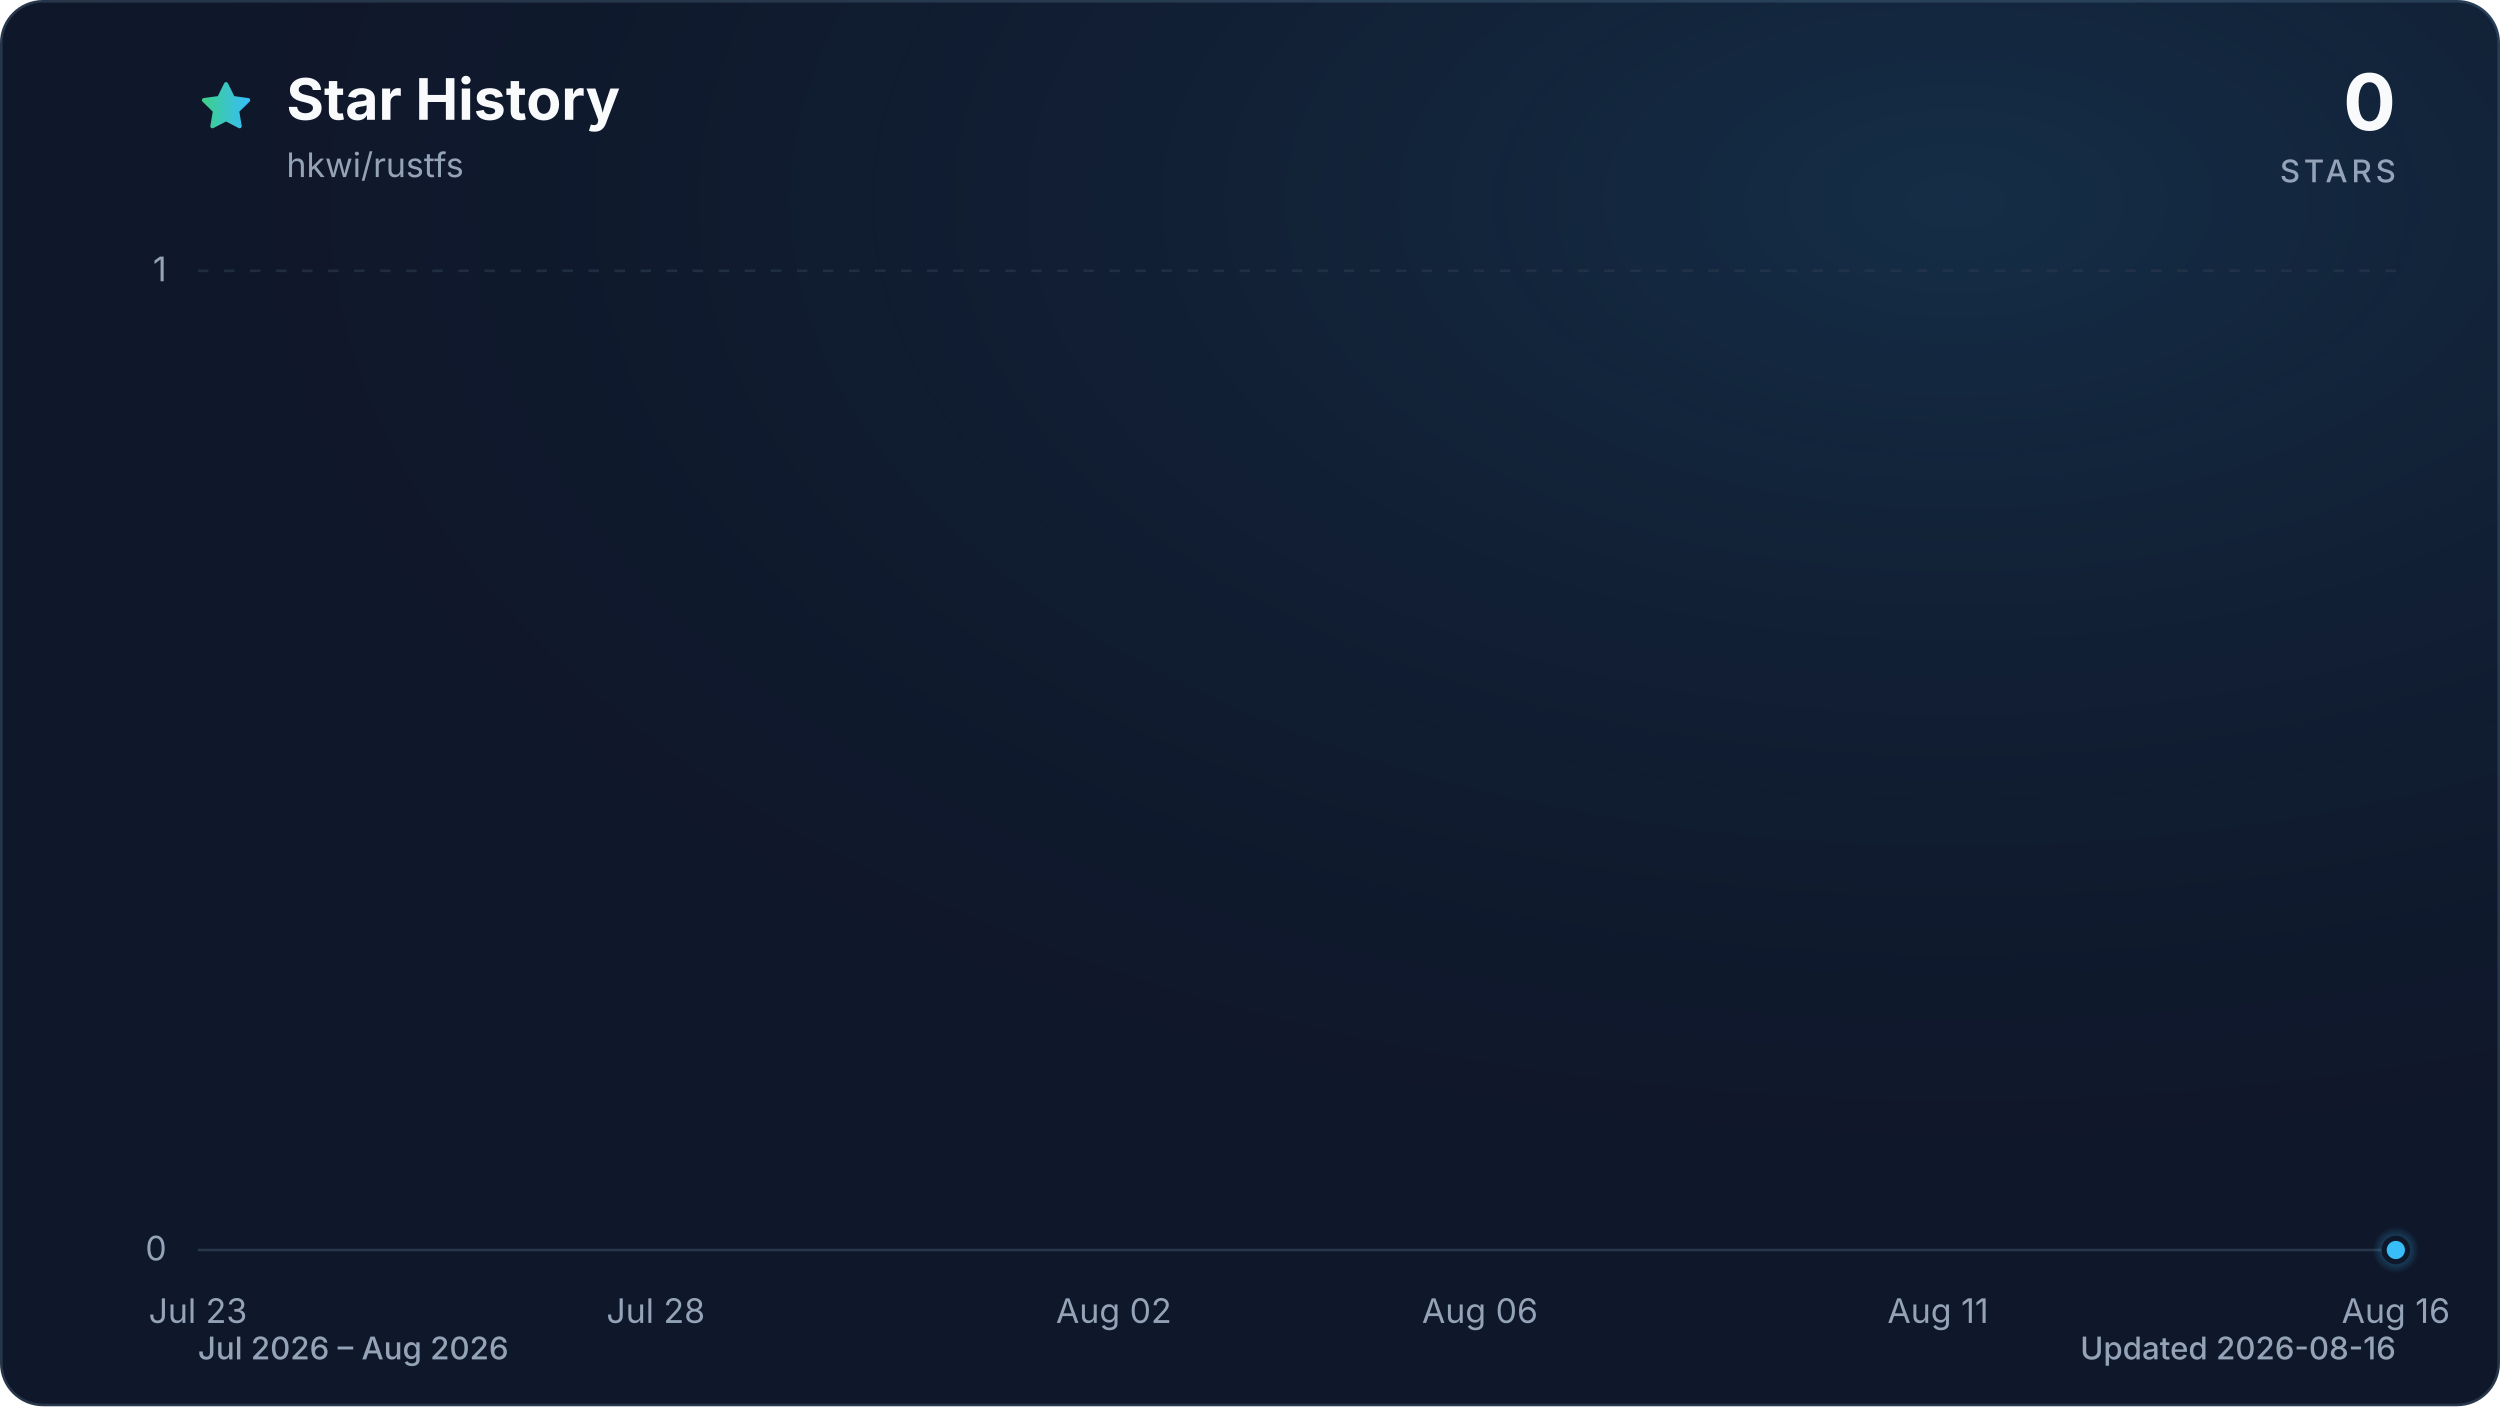
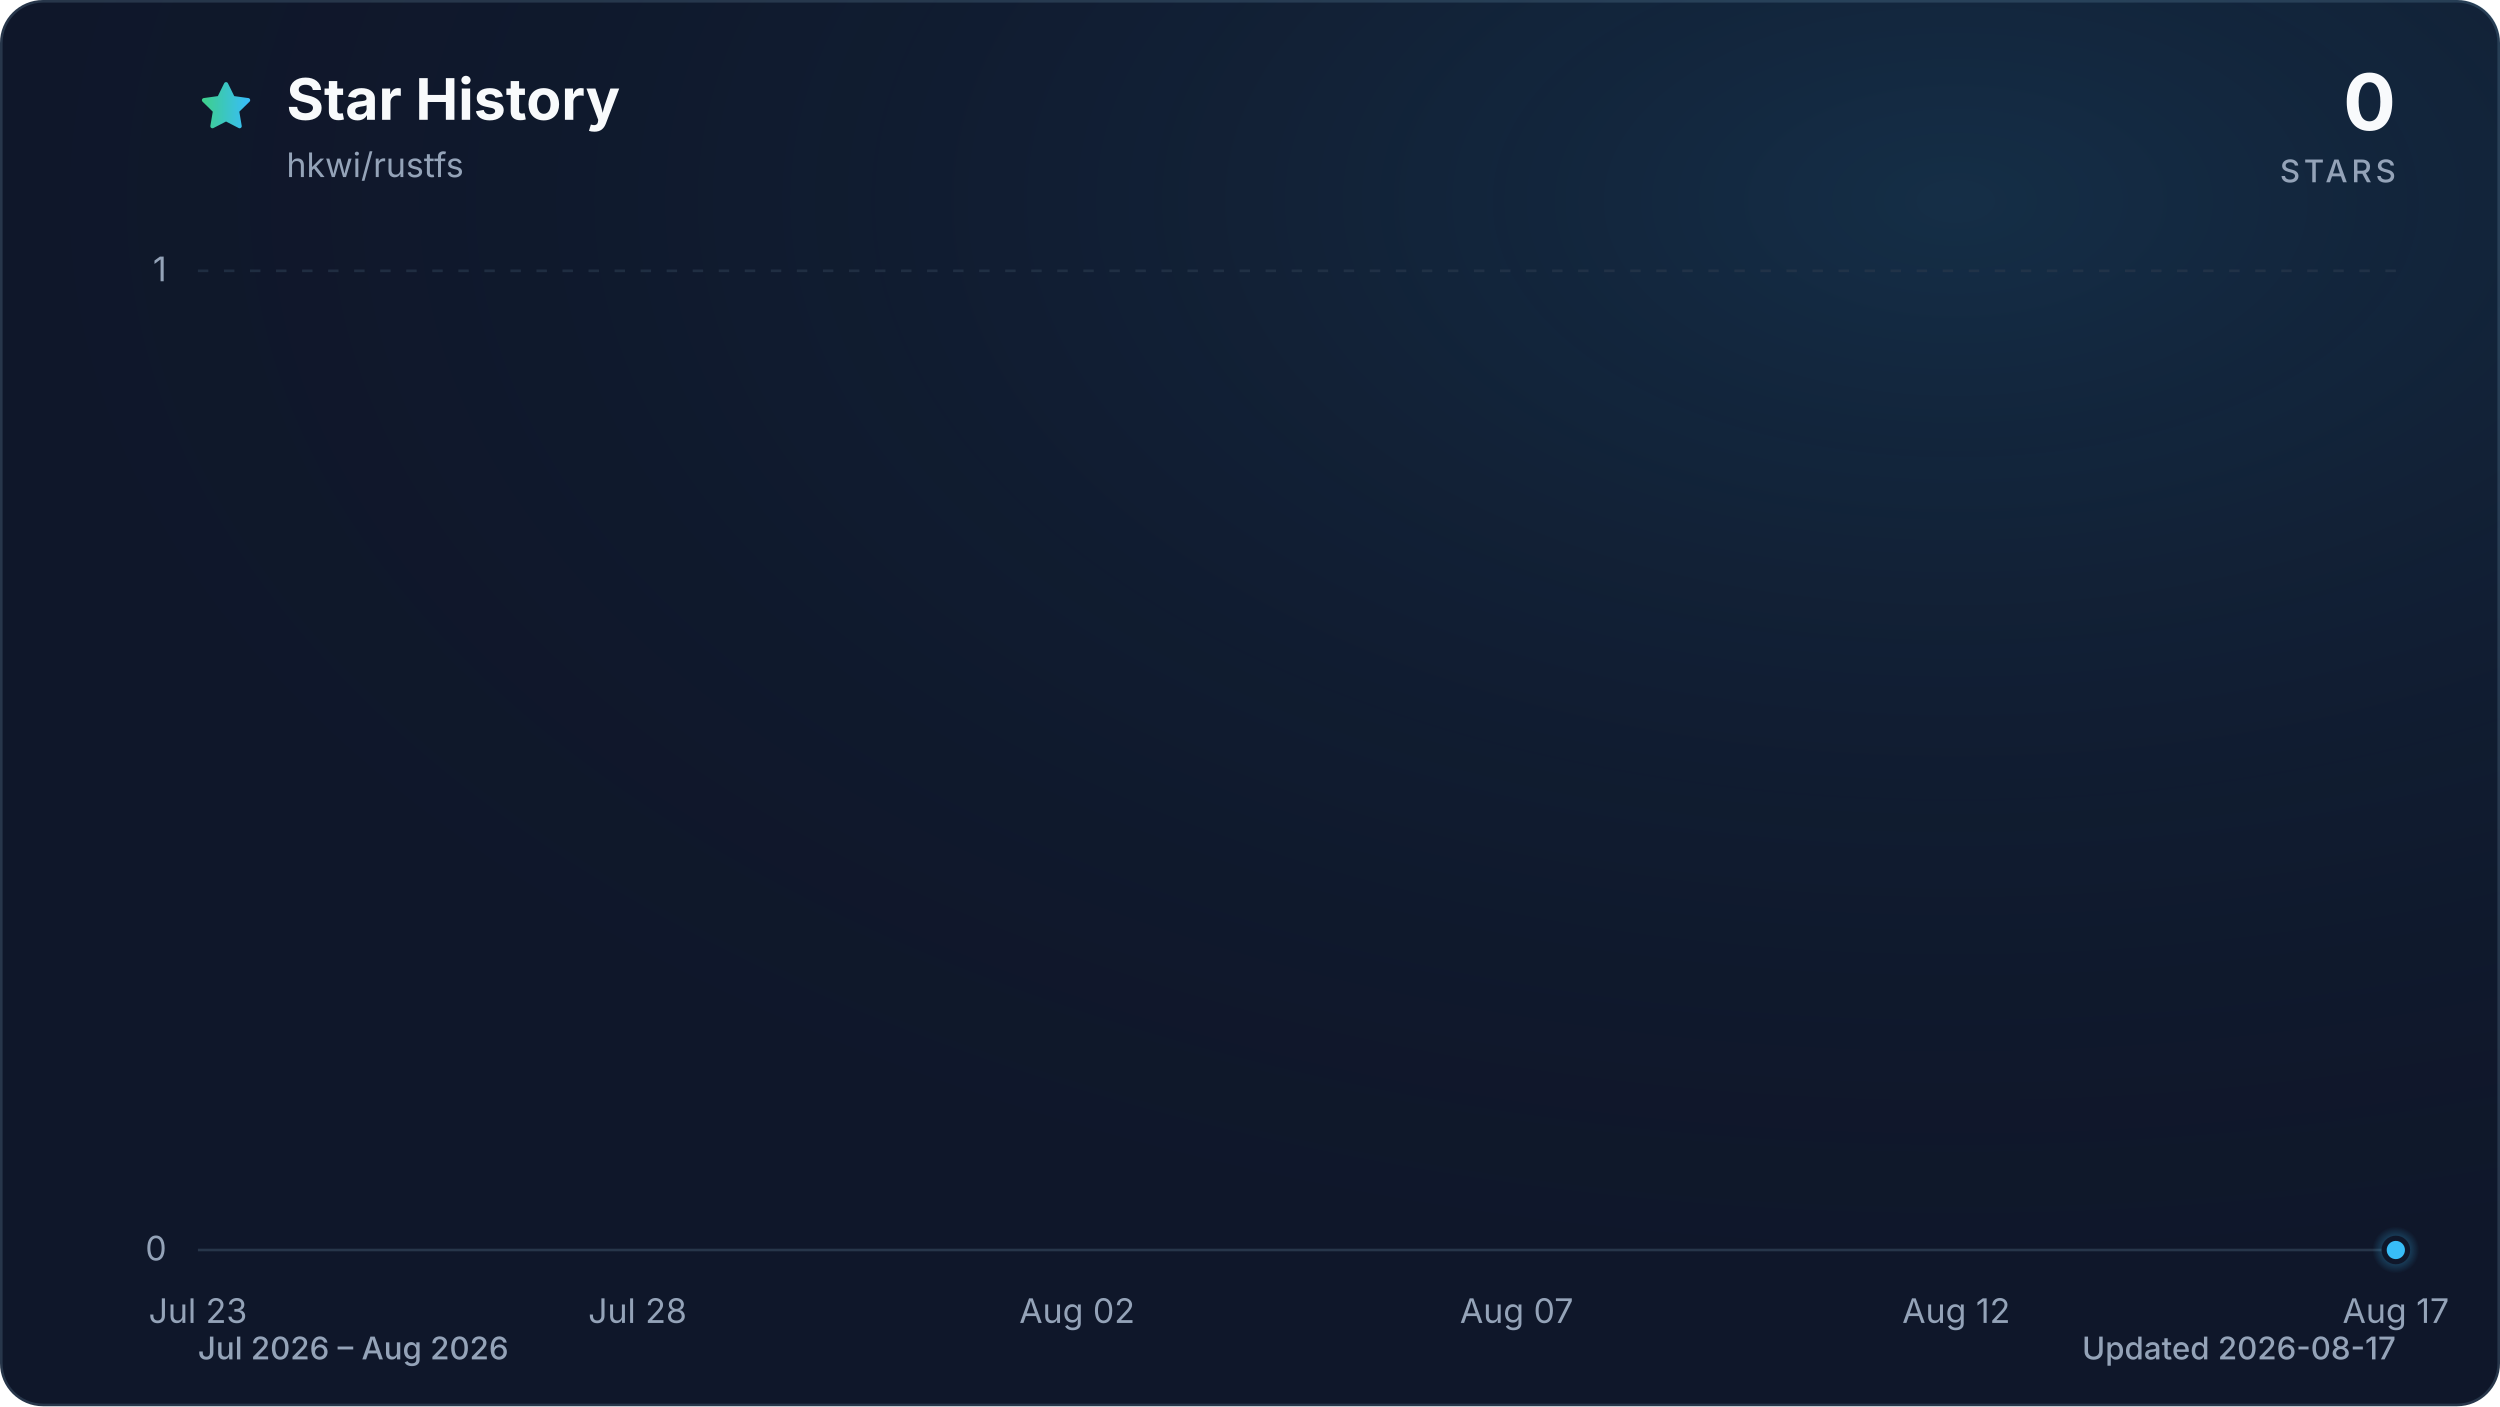
<svg xmlns="http://www.w3.org/2000/svg" viewBox="0 0 960 540" role="img" aria-labelledby="title description" data-style="gradient" data-variant="glow" data-animated="true">
  <defs>
    <linearGradient id="trend" x1="0" y1="0" x2="1" y2="0">
      <stop offset="0%" stop-color="#3ecf8e" />
      <stop offset="100%" stop-color="#38bdf8" />
    </linearGradient>
    <linearGradient id="area" x1="0" y1="0" x2="0" y2="1">
      <stop offset="0%" stop-color="#3ecf8e" stop-opacity="0.30" />
      <stop offset="55%" stop-color="#38bdf8" stop-opacity="0.10" />
      <stop offset="100%" stop-color="#38bdf8" stop-opacity="0.01" />
    </linearGradient>
    <radialGradient id="marker-halo" cx="50%" cy="50%" r="50%">
      <stop offset="0%" stop-color="#38bdf8" stop-opacity="0.55" />
      <stop offset="100%" stop-color="#38bdf8" stop-opacity="0" />
    </radialGradient>
    <radialGradient id="surface-glow" cx="78%" cy="14%" r="80%">
      <stop offset="0%" stop-color="#38bdf8" stop-opacity="0.14" />
      <stop offset="100%" stop-color="#0f172a" stop-opacity="0" />
    </radialGradient>
    <filter id="trend-glow" x="-20%" y="-20%" width="140%" height="140%">
      <feGaussianBlur stdDeviation="7" />
    </filter>
  </defs>
  <style>
.trend-enter{transform-box:fill-box;transform-origin:center;animation:trend-enter 520ms cubic-bezier(0.16,1,0.3,1)}
.marker-enter{transform-box:fill-box;transform-origin:center;animation:marker-enter 320ms cubic-bezier(0.16,1,0.3,1) 200ms both}
.marker-pulse{transform-box:fill-box;transform-origin:center;animation:marker-pulse 2.6s ease-out infinite}
@keyframes trend-enter{from{opacity:.35;transform:translateY(10px)}to{opacity:1;transform:translateY(0)}}
@keyframes marker-enter{from{opacity:0;transform:scale(.4)}to{opacity:1;transform:scale(1)}}
@keyframes marker-pulse{0%{opacity:.5;transform:scale(.7)}70%,100%{opacity:0;transform:scale(2.1)}}
@media (prefers-reduced-motion:reduce){.trend-enter,.marker-enter,.marker-pulse{animation:none!important}}
@media (prefers-reduced-motion:reduce){.marker-pulse{opacity:0}}
</style>
  <rect x="0.5" y="0.5" width="959" height="539" fill="#0f172a" stroke="#27364a" stroke-width="1" rx="16" />
  <rect width="960" height="540" fill="url(#surface-glow)" rx="16" />
  <path d="M12 2.6l2.9 5.9 6.5.9-4.7 4.6 1.1 6.5-5.8-3-5.8 3 1.1-6.5-4.7-4.6 6.5-.9L12 2.6Z" transform="translate(76 30) scale(.9)" fill="url(#trend)" stroke="url(#trend)" stroke-width="1.8" stroke-linejoin="round" aria-hidden="true" />
  <text x="110" y="46" fill="#f8fafc" font-family="ui-sans-serif, system-ui, -apple-system, BlinkMacSystemFont, 'Segoe UI', sans-serif" font-size="22" font-weight="700">Star History</text>
  <text x="110" y="68" fill="#94a3b8" font-family="ui-sans-serif, system-ui, -apple-system, BlinkMacSystemFont, 'Segoe UI', sans-serif" font-size="13">hkwi/rustfs</text>
  <text x="920" y="50" fill="#f8fafc" font-family="ui-sans-serif, system-ui, -apple-system, BlinkMacSystemFont, 'Segoe UI', sans-serif" font-size="30" font-weight="700" text-anchor="end">0</text>
  <text x="920" y="70" fill="#94a3b8" font-family="ui-sans-serif, system-ui, -apple-system, BlinkMacSystemFont, 'Segoe UI', sans-serif" font-size="12" font-weight="500" letter-spacing="1.5" text-anchor="end">STARS</text>
  <line x1="76" y1="480.0" x2="920" y2="480.0" stroke="#27364a" stroke-width="1" stroke-dasharray="0" opacity="1" />
  <text x="64" y="484.0" fill="#94a3b8" font-family="ui-sans-serif, system-ui, -apple-system, BlinkMacSystemFont, 'Segoe UI', sans-serif" font-size="13" text-anchor="end">0</text>
  <line x1="76" y1="104.0" x2="920" y2="104.0" stroke="#27364a" stroke-width="1" stroke-dasharray="4 6" opacity="0.7" />
  <text x="64" y="108.0" fill="#94a3b8" font-family="ui-sans-serif, system-ui, -apple-system, BlinkMacSystemFont, 'Segoe UI', sans-serif" font-size="13" text-anchor="end">1</text>
  <text x="76.0" y="508" fill="#94a3b8" font-family="ui-sans-serif, system-ui, -apple-system, BlinkMacSystemFont, 'Segoe UI', sans-serif" font-size="13" text-anchor="middle">Jul 23</text>
-   <text x="251.8" y="508" fill="#94a3b8" font-family="ui-sans-serif, system-ui, -apple-system, BlinkMacSystemFont, 'Segoe UI', sans-serif" font-size="13" text-anchor="middle">Jul 28</text>
-   <text x="427.7" y="508" fill="#94a3b8" font-family="ui-sans-serif, system-ui, -apple-system, BlinkMacSystemFont, 'Segoe UI', sans-serif" font-size="13" text-anchor="middle">Aug 02</text>
-   <text x="568.3" y="508" fill="#94a3b8" font-family="ui-sans-serif, system-ui, -apple-system, BlinkMacSystemFont, 'Segoe UI', sans-serif" font-size="13" text-anchor="middle">Aug 06</text>
-   <text x="744.2" y="508" fill="#94a3b8" font-family="ui-sans-serif, system-ui, -apple-system, BlinkMacSystemFont, 'Segoe UI', sans-serif" font-size="13" text-anchor="middle">Aug 11</text>
-   <text x="920.0" y="508" fill="#94a3b8" font-family="ui-sans-serif, system-ui, -apple-system, BlinkMacSystemFont, 'Segoe UI', sans-serif" font-size="13" text-anchor="middle">Aug 16</text>
+   <text x="244.8" y="508" fill="#94a3b8" font-family="ui-sans-serif, system-ui, -apple-system, BlinkMacSystemFont, 'Segoe UI', sans-serif" font-size="13" text-anchor="middle">Jul 28</text>
+   <text x="413.6" y="508" fill="#94a3b8" font-family="ui-sans-serif, system-ui, -apple-system, BlinkMacSystemFont, 'Segoe UI', sans-serif" font-size="13" text-anchor="middle">Aug 02</text>
+   <text x="582.4" y="508" fill="#94a3b8" font-family="ui-sans-serif, system-ui, -apple-system, BlinkMacSystemFont, 'Segoe UI', sans-serif" font-size="13" text-anchor="middle">Aug 07</text>
+   <text x="751.2" y="508" fill="#94a3b8" font-family="ui-sans-serif, system-ui, -apple-system, BlinkMacSystemFont, 'Segoe UI', sans-serif" font-size="13" text-anchor="middle">Aug 12</text>
+   <text x="920.0" y="508" fill="#94a3b8" font-family="ui-sans-serif, system-ui, -apple-system, BlinkMacSystemFont, 'Segoe UI', sans-serif" font-size="13" text-anchor="middle">Aug 17</text>
  <g class="trend-enter">
-     <path d="M 76.0 480.0 C 87.7 480.0, 99.4 480.0, 111.2 480.0 C 122.9 480.0, 134.6 480.0, 146.3 480.0 C 158.1 480.0, 169.8 480.0, 181.5 480.0 C 193.2 480.0, 204.9 480.0, 216.7 480.0 C 228.4 480.0, 240.1 480.0, 251.8 480.0 C 263.6 480.0, 275.3 480.0, 287.0 480.0 C 298.7 480.0, 310.4 480.0, 322.2 480.0 C 333.9 480.0, 345.6 480.0, 357.3 480.0 C 369.1 480.0, 380.8 480.0, 392.5 480.0 C 404.2 480.0, 415.9 480.0, 427.7 480.0 C 439.4 480.0, 451.1 480.0, 462.8 480.0 C 474.6 480.0, 486.3 480.0, 498.0 480.0 C 509.7 480.0, 521.4 480.0, 533.2 480.0 C 544.9 480.0, 556.6 480.0, 568.3 480.0 C 580.1 480.0, 591.8 480.0, 603.5 480.0 C 615.2 480.0, 626.9 480.0, 638.7 480.0 C 650.4 480.0, 662.1 480.0, 673.8 480.0 C 685.6 480.0, 697.3 480.0, 709.0 480.0 C 720.7 480.0, 732.4 480.0, 744.2 480.0 C 755.9 480.0, 767.6 480.0, 779.3 480.0 C 791.1 480.0, 802.8 480.0, 814.5 480.0 C 826.2 480.0, 837.9 480.0, 849.7 480.0 C 861.4 480.0, 873.1 480.0, 884.8 480.0 C 896.6 480.0, 908.3 480.0, 920.0 480.0 L 920.0 480.0 L 76.0 480.0 Z" fill="url(#area)" />
-     <path d="M 76.0 480.0 C 87.7 480.0, 99.4 480.0, 111.2 480.0 C 122.9 480.0, 134.6 480.0, 146.3 480.0 C 158.1 480.0, 169.8 480.0, 181.5 480.0 C 193.2 480.0, 204.9 480.0, 216.7 480.0 C 228.4 480.0, 240.1 480.0, 251.8 480.0 C 263.6 480.0, 275.3 480.0, 287.0 480.0 C 298.7 480.0, 310.4 480.0, 322.2 480.0 C 333.9 480.0, 345.6 480.0, 357.3 480.0 C 369.1 480.0, 380.8 480.0, 392.5 480.0 C 404.2 480.0, 415.9 480.0, 427.7 480.0 C 439.4 480.0, 451.1 480.0, 462.8 480.0 C 474.6 480.0, 486.3 480.0, 498.0 480.0 C 509.7 480.0, 521.4 480.0, 533.2 480.0 C 544.9 480.0, 556.6 480.0, 568.3 480.0 C 580.1 480.0, 591.8 480.0, 603.5 480.0 C 615.2 480.0, 626.9 480.0, 638.7 480.0 C 650.4 480.0, 662.1 480.0, 673.8 480.0 C 685.6 480.0, 697.3 480.0, 709.0 480.0 C 720.7 480.0, 732.4 480.0, 744.2 480.0 C 755.9 480.0, 767.6 480.0, 779.3 480.0 C 791.1 480.0, 802.8 480.0, 814.5 480.0 C 826.2 480.0, 837.9 480.0, 849.7 480.0 C 861.4 480.0, 873.1 480.0, 884.8 480.0 C 896.6 480.0, 908.3 480.0, 920.0 480.0" fill="none" stroke="url(#trend)" stroke-width="12" stroke-linecap="round" stroke-linejoin="round" opacity="0.16" filter="url(#trend-glow)" />
-     <path d="M 76.0 480.0 C 87.7 480.0, 99.4 480.0, 111.2 480.0 C 122.9 480.0, 134.6 480.0, 146.3 480.0 C 158.1 480.0, 169.8 480.0, 181.5 480.0 C 193.2 480.0, 204.9 480.0, 216.7 480.0 C 228.4 480.0, 240.1 480.0, 251.8 480.0 C 263.6 480.0, 275.3 480.0, 287.0 480.0 C 298.7 480.0, 310.4 480.0, 322.2 480.0 C 333.9 480.0, 345.6 480.0, 357.3 480.0 C 369.1 480.0, 380.8 480.0, 392.5 480.0 C 404.2 480.0, 415.9 480.0, 427.7 480.0 C 439.4 480.0, 451.1 480.0, 462.8 480.0 C 474.6 480.0, 486.3 480.0, 498.0 480.0 C 509.7 480.0, 521.4 480.0, 533.2 480.0 C 544.9 480.0, 556.6 480.0, 568.3 480.0 C 580.1 480.0, 591.8 480.0, 603.5 480.0 C 615.2 480.0, 626.9 480.0, 638.7 480.0 C 650.4 480.0, 662.1 480.0, 673.8 480.0 C 685.6 480.0, 697.3 480.0, 709.0 480.0 C 720.7 480.0, 732.4 480.0, 744.2 480.0 C 755.9 480.0, 767.6 480.0, 779.3 480.0 C 791.1 480.0, 802.8 480.0, 814.5 480.0 C 826.2 480.0, 837.9 480.0, 849.7 480.0 C 861.4 480.0, 873.1 480.0, 884.8 480.0 C 896.6 480.0, 908.3 480.0, 920.0 480.0" fill="none" stroke="url(#trend)" stroke-width="3" stroke-linecap="round" stroke-linejoin="round" />
+     <path d="M 76.0 480.0 C 87.3 480.0, 98.5 480.0, 109.8 480.0 C 121.0 480.0, 132.3 480.0, 143.5 480.0 C 154.8 480.0, 166.0 480.0, 177.3 480.0 C 188.5 480.0, 199.8 480.0, 211.0 480.0 C 222.3 480.0, 233.5 480.0, 244.8 480.0 C 256.1 480.0, 267.3 480.0, 278.6 480.0 C 289.8 480.0, 301.1 480.0, 312.3 480.0 C 323.6 480.0, 334.8 480.0, 346.1 480.0 C 357.3 480.0, 368.6 480.0, 379.8 480.0 C 391.1 480.0, 402.3 480.0, 413.6 480.0 C 424.9 480.0, 436.1 480.0, 447.4 480.0 C 458.6 480.0, 469.9 480.0, 481.1 480.0 C 492.4 480.0, 503.6 480.0, 514.9 480.0 C 526.1 480.0, 537.4 480.0, 548.6 480.0 C 559.9 480.0, 571.1 480.0, 582.4 480.0 C 593.7 480.0, 604.9 480.0, 616.2 480.0 C 627.4 480.0, 638.7 480.0, 649.9 480.0 C 661.2 480.0, 672.4 480.0, 683.7 480.0 C 694.9 480.0, 706.2 480.0, 717.4 480.0 C 728.7 480.0, 739.9 480.0, 751.2 480.0 C 762.5 480.0, 773.7 480.0, 785.0 480.0 C 796.2 480.0, 807.5 480.0, 818.7 480.0 C 830.0 480.0, 841.2 480.0, 852.5 480.0 C 863.7 480.0, 875.0 480.0, 886.2 480.0 C 897.5 480.0, 908.7 480.0, 920.0 480.0 L 920.0 480.0 L 76.0 480.0 Z" fill="url(#area)" />
+     <path d="M 76.0 480.0 C 87.3 480.0, 98.5 480.0, 109.8 480.0 C 121.0 480.0, 132.3 480.0, 143.5 480.0 C 154.8 480.0, 166.0 480.0, 177.3 480.0 C 188.5 480.0, 199.8 480.0, 211.0 480.0 C 222.3 480.0, 233.5 480.0, 244.8 480.0 C 256.1 480.0, 267.3 480.0, 278.6 480.0 C 289.8 480.0, 301.1 480.0, 312.3 480.0 C 323.6 480.0, 334.8 480.0, 346.1 480.0 C 357.3 480.0, 368.6 480.0, 379.8 480.0 C 391.1 480.0, 402.3 480.0, 413.6 480.0 C 424.9 480.0, 436.1 480.0, 447.4 480.0 C 458.6 480.0, 469.9 480.0, 481.1 480.0 C 492.4 480.0, 503.6 480.0, 514.9 480.0 C 526.1 480.0, 537.4 480.0, 548.6 480.0 C 559.9 480.0, 571.1 480.0, 582.4 480.0 C 593.7 480.0, 604.9 480.0, 616.2 480.0 C 627.4 480.0, 638.7 480.0, 649.9 480.0 C 661.2 480.0, 672.4 480.0, 683.7 480.0 C 694.9 480.0, 706.2 480.0, 717.4 480.0 C 728.7 480.0, 739.9 480.0, 751.2 480.0 C 762.5 480.0, 773.7 480.0, 785.0 480.0 C 796.2 480.0, 807.5 480.0, 818.7 480.0 C 830.0 480.0, 841.2 480.0, 852.5 480.0 C 863.7 480.0, 875.0 480.0, 886.2 480.0 C 897.5 480.0, 908.7 480.0, 920.0 480.0" fill="none" stroke="url(#trend)" stroke-width="12" stroke-linecap="round" stroke-linejoin="round" opacity="0.16" filter="url(#trend-glow)" />
+     <path d="M 76.0 480.0 C 87.3 480.0, 98.5 480.0, 109.8 480.0 C 121.0 480.0, 132.3 480.0, 143.5 480.0 C 154.8 480.0, 166.0 480.0, 177.3 480.0 C 188.5 480.0, 199.8 480.0, 211.0 480.0 C 222.3 480.0, 233.5 480.0, 244.8 480.0 C 256.1 480.0, 267.3 480.0, 278.6 480.0 C 289.8 480.0, 301.1 480.0, 312.3 480.0 C 323.6 480.0, 334.8 480.0, 346.1 480.0 C 357.3 480.0, 368.6 480.0, 379.8 480.0 C 391.1 480.0, 402.3 480.0, 413.6 480.0 C 424.9 480.0, 436.1 480.0, 447.4 480.0 C 458.6 480.0, 469.9 480.0, 481.1 480.0 C 492.4 480.0, 503.6 480.0, 514.9 480.0 C 526.1 480.0, 537.4 480.0, 548.6 480.0 C 559.9 480.0, 571.1 480.0, 582.4 480.0 C 593.7 480.0, 604.9 480.0, 616.2 480.0 C 627.4 480.0, 638.7 480.0, 649.9 480.0 C 661.2 480.0, 672.4 480.0, 683.7 480.0 C 694.9 480.0, 706.2 480.0, 717.4 480.0 C 728.7 480.0, 739.9 480.0, 751.2 480.0 C 762.5 480.0, 773.7 480.0, 785.0 480.0 C 796.2 480.0, 807.5 480.0, 818.7 480.0 C 830.0 480.0, 841.2 480.0, 852.5 480.0 C 863.7 480.0, 875.0 480.0, 886.2 480.0 C 897.5 480.0, 908.7 480.0, 920.0 480.0" fill="none" stroke="url(#trend)" stroke-width="3" stroke-linecap="round" stroke-linejoin="round" />
  </g>
  <g class="marker-enter">
    <circle class="marker-pulse" cx="920.0" cy="480.0" r="9" fill="url(#marker-halo)" />
    <circle cx="920.0" cy="480.0" r="4.5" fill="#38bdf8" stroke="#0f172a" stroke-width="2" />
  </g>
  <text x="76" y="522" fill="#94a3b8" font-family="ui-sans-serif, system-ui, -apple-system, BlinkMacSystemFont, 'Segoe UI', sans-serif" font-size="12" font-weight="500">Jul 2026 – Aug 2026</text>
-   <text x="920" y="522" fill="#94a3b8" font-family="ui-sans-serif, system-ui, -apple-system, BlinkMacSystemFont, 'Segoe UI', sans-serif" font-size="12" font-weight="500" text-anchor="end">Updated 2026-08-16</text>
+   <text x="920" y="522" fill="#94a3b8" font-family="ui-sans-serif, system-ui, -apple-system, BlinkMacSystemFont, 'Segoe UI', sans-serif" font-size="12" font-weight="500" text-anchor="end">Updated 2026-08-17</text>
</svg>
